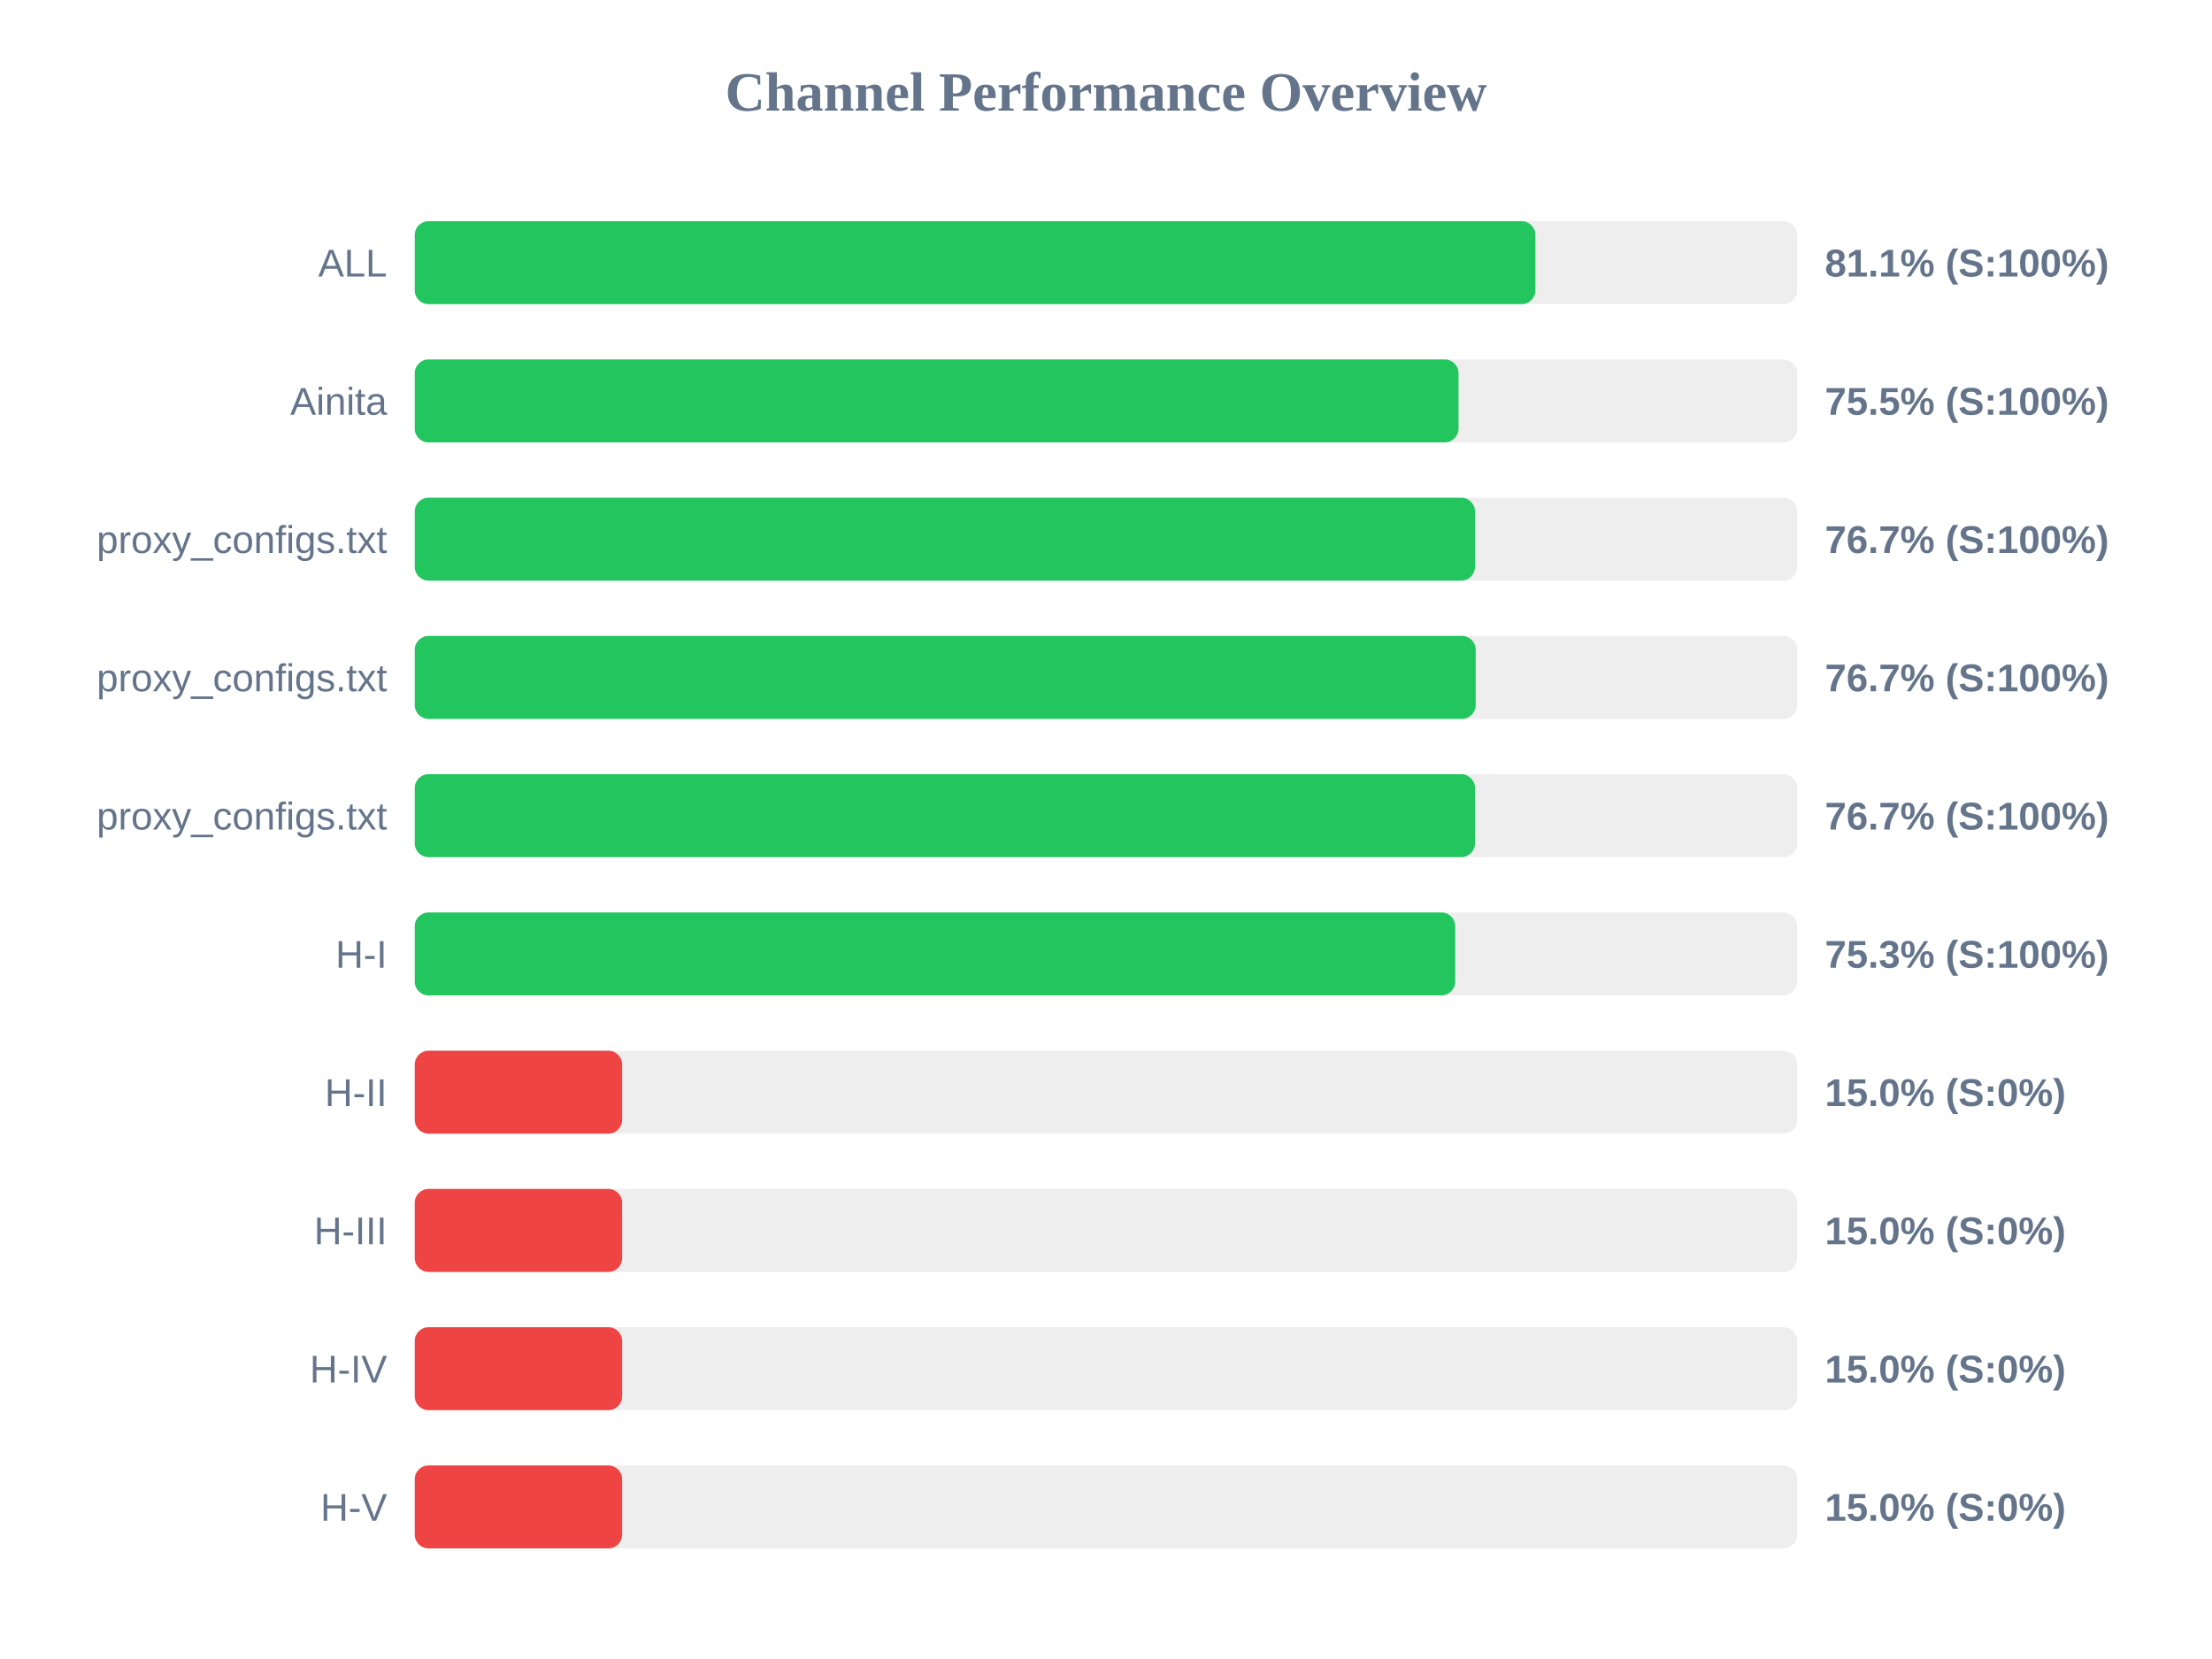
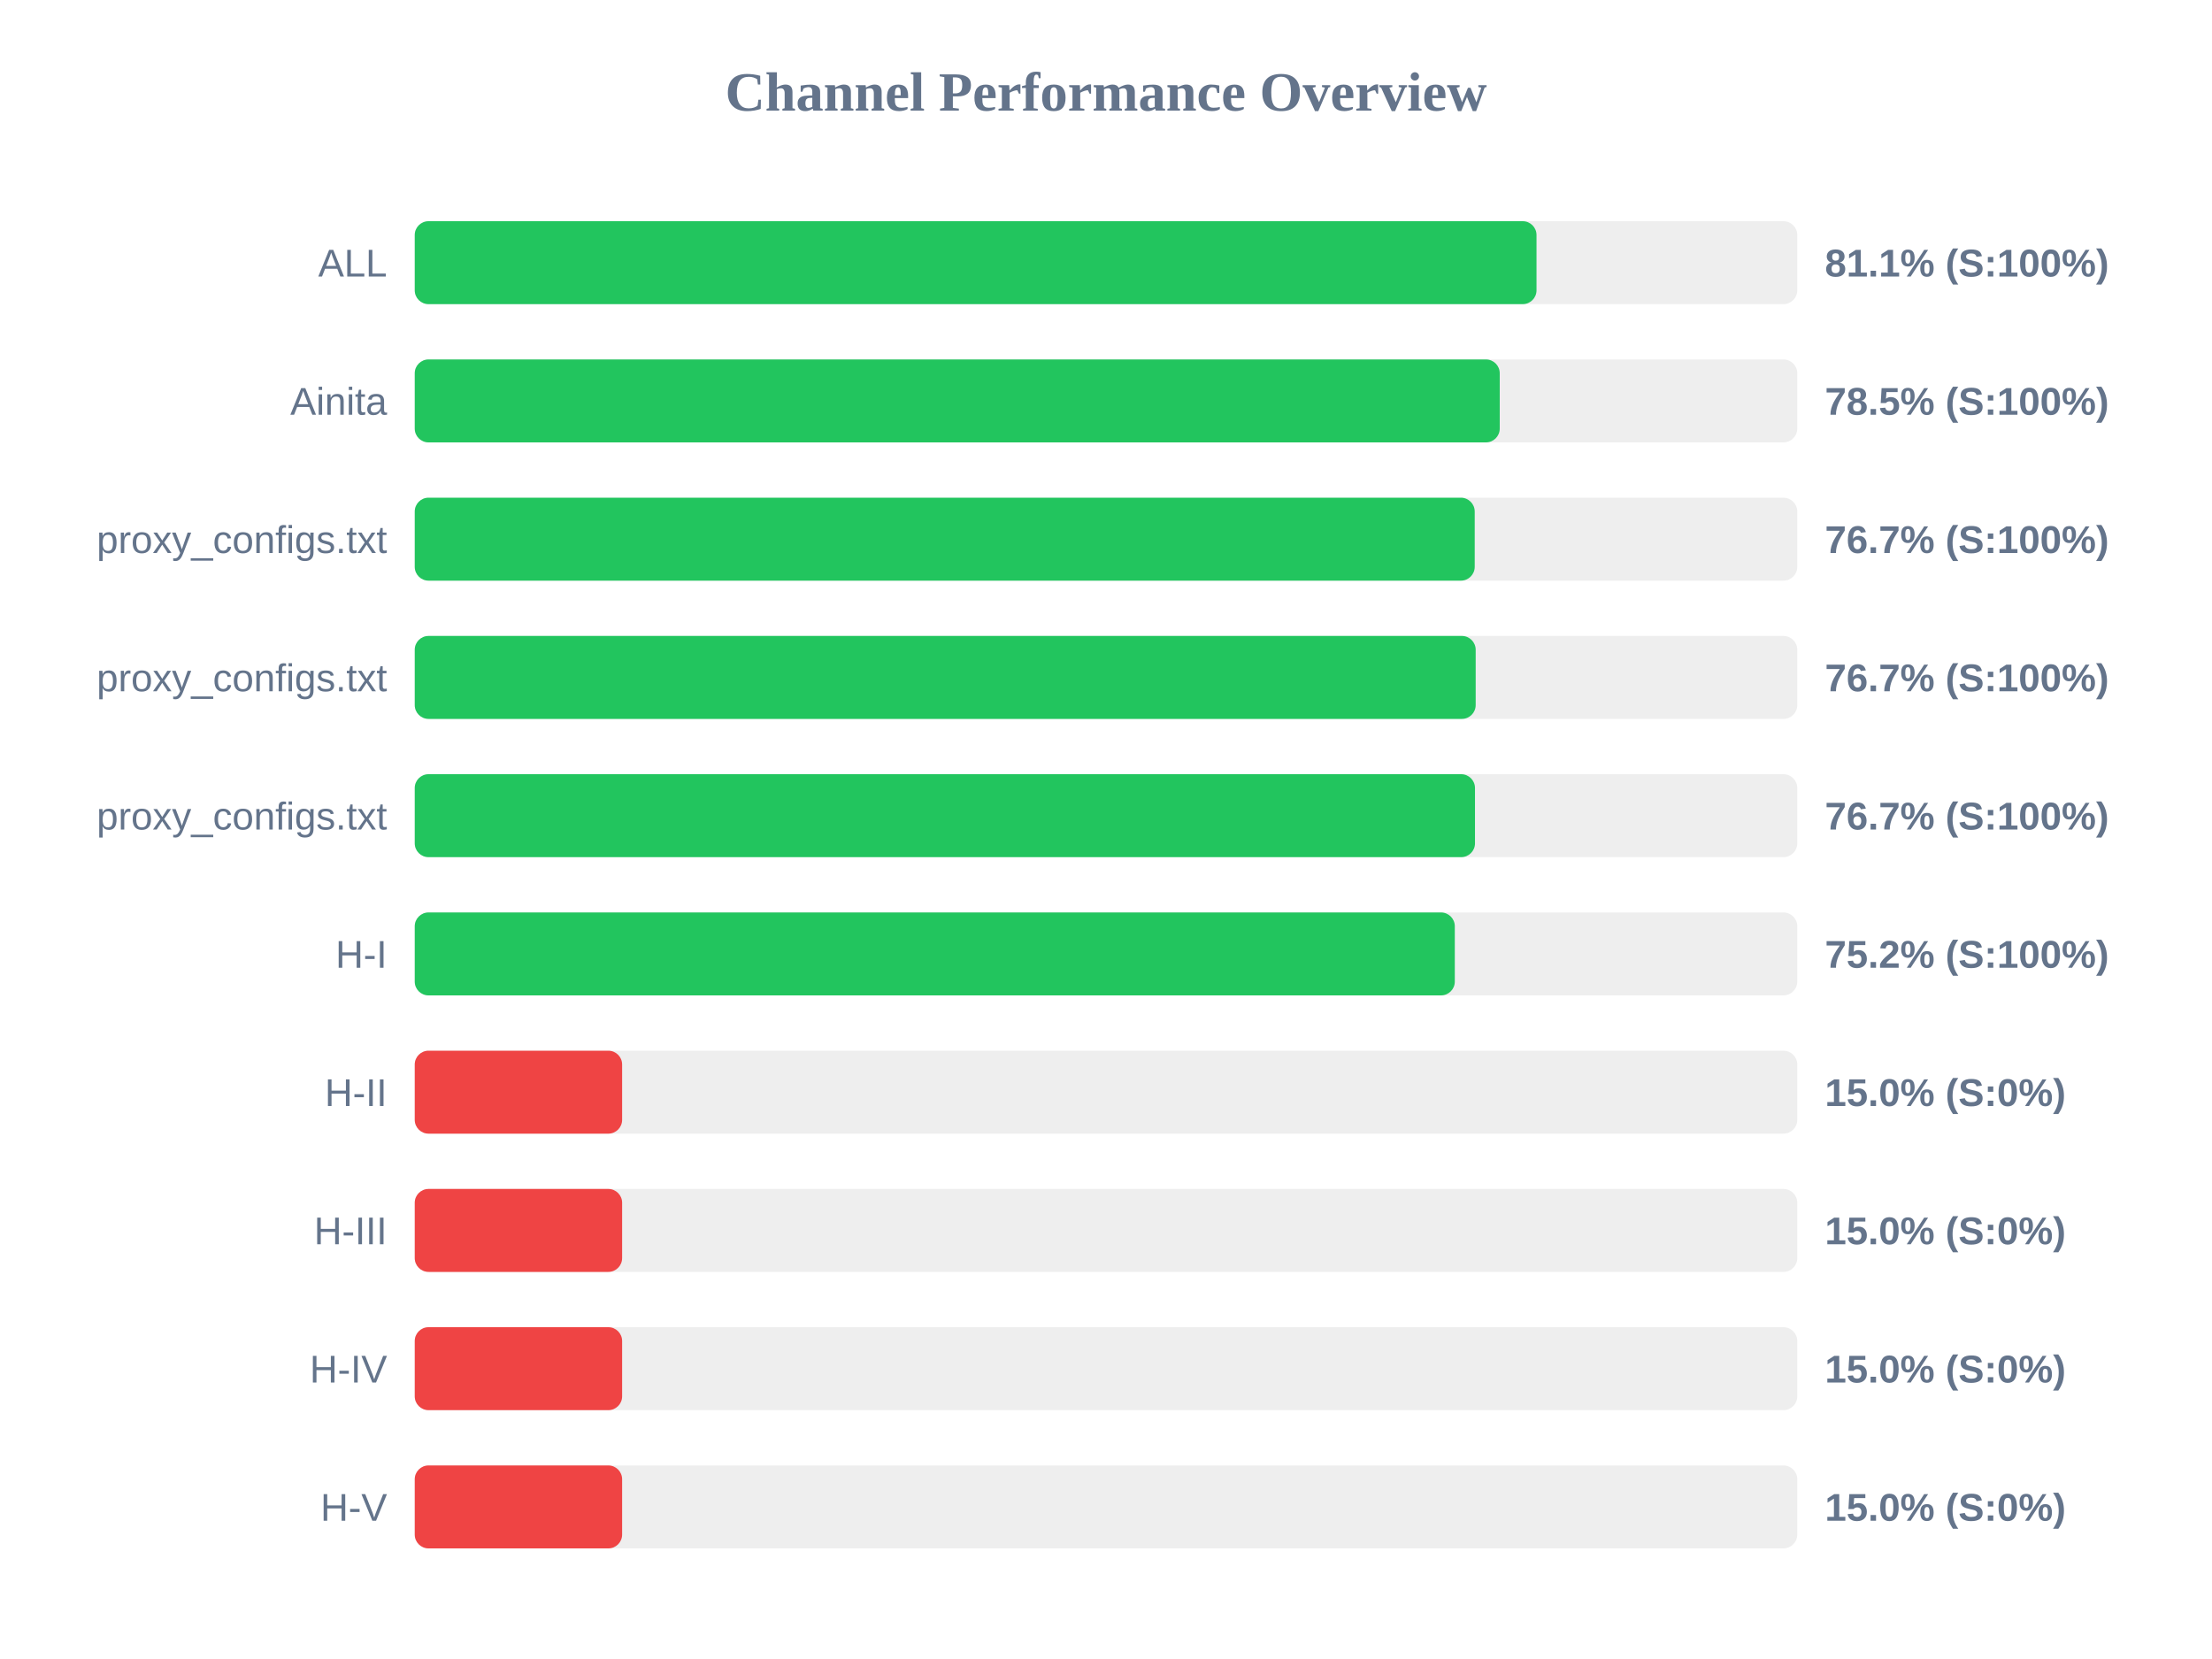
<svg xmlns="http://www.w3.org/2000/svg" width="800" height="600" version="1.1">
  <style>
        .row { font: 14px Arial; fill: #64748b; }
        .score { font: bold 14px Arial; fill: #64748b; }
    </style>
  <text x="400" y="40" text-anchor="middle" font-size="20px" font-weight="bold" fill="#64748b">Channel Performance Overview</text>
  <rect x="150" y="80" width="500" height="30" fill="#eee" rx="5" />
-   <rect x="150" y="80" width="405.3" height="30" fill="#22c55e" rx="5" />
+   <rect x="150" y="80" width="405.7" height="30" fill="#22c55e" rx="5" />
  <text x="140" y="100" text-anchor="end" class="row">ALL</text>
  <text x="660" y="100" text-anchor="start" class="score">81.1% (S:100%)</text>
  <rect x="150" y="130" width="500" height="30" fill="#eee" rx="5" />
-   <rect x="150" y="130" width="377.5" height="30" fill="#22c55e" rx="5" />
+   <rect x="150" y="130" width="392.4" height="30" fill="#22c55e" rx="5" />
  <text x="140" y="150" text-anchor="end" class="row">Ainita</text>
-   <text x="660" y="150" text-anchor="start" class="score">75.5% (S:100%)</text>
+   <text x="660" y="150" text-anchor="start" class="score">78.5% (S:100%)</text>
  <rect x="150" y="180" width="500" height="30" fill="#eee" rx="5" />
-   <rect x="150" y="180" width="383.45" height="30" fill="#22c55e" rx="5" />
+   <rect x="150" y="180" width="383.35" height="30" fill="#22c55e" rx="5" />
  <text x="140" y="200" text-anchor="end" class="row">proxy_configs.txt</text>
  <text x="660" y="200" text-anchor="start" class="score">76.7% (S:100%)</text>
  <rect x="150" y="230" width="500" height="30" fill="#eee" rx="5" />
  <rect x="150" y="230" width="383.7" height="30" fill="#22c55e" rx="5" />
  <text x="140" y="250" text-anchor="end" class="row">proxy_configs.txt</text>
  <text x="660" y="250" text-anchor="start" class="score">76.7% (S:100%)</text>
  <rect x="150" y="280" width="500" height="30" fill="#eee" rx="5" />
  <rect x="150" y="280" width="383.45" height="30" fill="#22c55e" rx="5" />
  <text x="140" y="300" text-anchor="end" class="row">proxy_configs.txt</text>
  <text x="660" y="300" text-anchor="start" class="score">76.7% (S:100%)</text>
  <rect x="150" y="330" width="500" height="30" fill="#eee" rx="5" />
-   <rect x="150" y="330" width="376.3" height="30" fill="#22c55e" rx="5" />
+   <rect x="150" y="330" width="376.15" height="30" fill="#22c55e" rx="5" />
  <text x="140" y="350" text-anchor="end" class="row">H-I</text>
-   <text x="660" y="350" text-anchor="start" class="score">75.3% (S:100%)</text>
+   <text x="660" y="350" text-anchor="start" class="score">75.2% (S:100%)</text>
  <rect x="150" y="380" width="500" height="30" fill="#eee" rx="5" />
  <rect x="150" y="380" width="75.0" height="30" fill="#ef4444" rx="5" />
  <text x="140" y="400" text-anchor="end" class="row">H-II</text>
  <text x="660" y="400" text-anchor="start" class="score">15.0% (S:0%)</text>
  <rect x="150" y="430" width="500" height="30" fill="#eee" rx="5" />
  <rect x="150" y="430" width="75.0" height="30" fill="#ef4444" rx="5" />
  <text x="140" y="450" text-anchor="end" class="row">H-III</text>
  <text x="660" y="450" text-anchor="start" class="score">15.0% (S:0%)</text>
  <rect x="150" y="480" width="500" height="30" fill="#eee" rx="5" />
  <rect x="150" y="480" width="75.0" height="30" fill="#ef4444" rx="5" />
  <text x="140" y="500" text-anchor="end" class="row">H-IV</text>
  <text x="660" y="500" text-anchor="start" class="score">15.0% (S:0%)</text>
  <rect x="150" y="530" width="500" height="30" fill="#eee" rx="5" />
  <rect x="150" y="530" width="75.0" height="30" fill="#ef4444" rx="5" />
  <text x="140" y="550" text-anchor="end" class="row">H-V</text>
  <text x="660" y="550" text-anchor="start" class="score">15.0% (S:0%)</text>
</svg>
